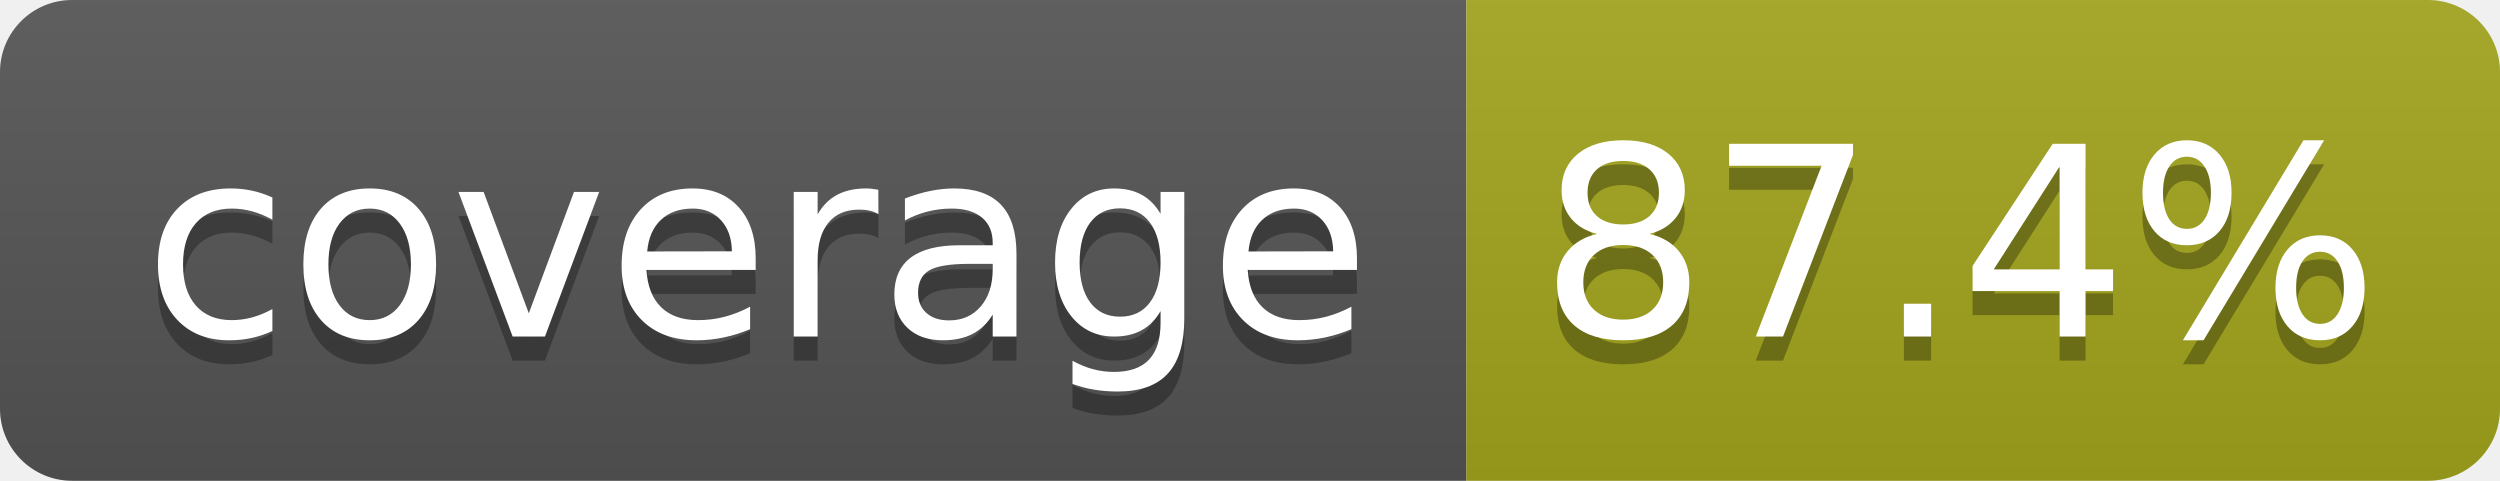
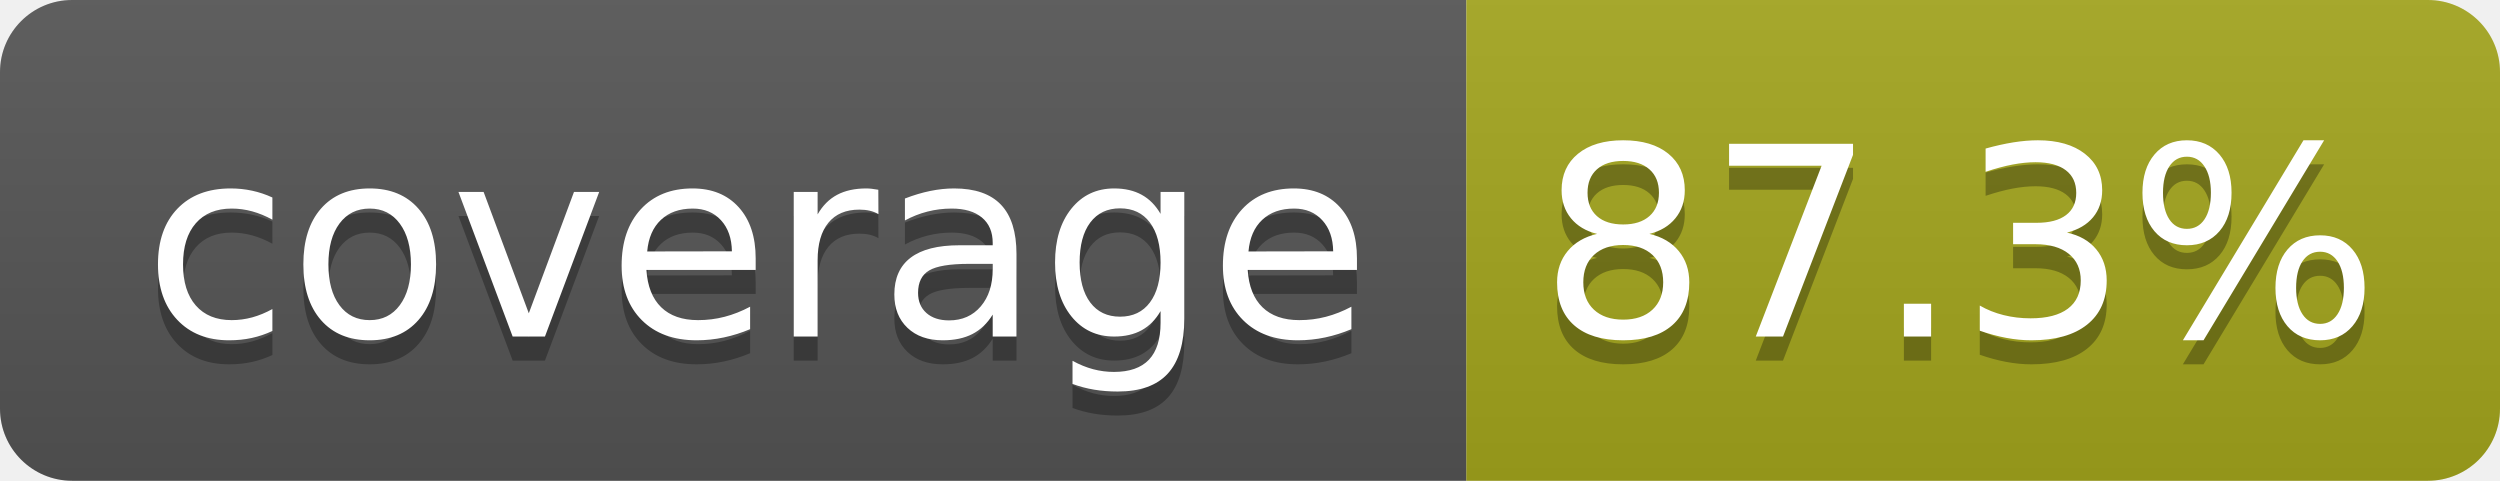
- <svg xmlns="http://www.w3.org/2000/svg" width="104" height="20" role="img" aria-label="coverage: 87.4%">
+ <svg xmlns="http://www.w3.org/2000/svg" width="104" height="20" role="img" aria-label="coverage: 87.3%">
  <linearGradient id="s" x2="0" y2="100%">
    <stop offset="0" stop-color="#bbb" stop-opacity=".1" />
    <stop offset="1" stop-opacity=".1" />
  </linearGradient>
  <clipPath id="r">
    <rect width="104" height="20" rx="3" fill="#fff" />
  </clipPath>
  <g clip-path="url(#r)">
    <rect width="61" height="20" fill="#555" />
    <rect x="61" width="43" height="20" fill="#a4a61d" />
    <rect width="104" height="20" fill="url(#s)" />
  </g>
  <g fill="#fff" text-anchor="middle" font-family="Verdana,Geneva,DejaVu Sans,sans-serif" text-rendering="geometricPrecision" font-size="110">
    <text aria-hidden="true" x="315" y="150" fill="#010101" fill-opacity=".3" transform="scale(.1)" textLength="510">coverage</text>
    <text x="315" y="140" transform="scale(.1)" fill="#fff" textLength="510">coverage</text>
-     <text aria-hidden="true" x="815" y="150" fill="#010101" fill-opacity=".3" transform="scale(.1)" textLength="330">87.4%</text>
-     <text x="815" y="140" transform="scale(.1)" fill="#fff" textLength="330">87.4%</text>
+     <text aria-hidden="true" x="815" y="150" fill="#010101" fill-opacity=".3" transform="scale(.1)" textLength="330">87.3%</text>
+     <text x="815" y="140" transform="scale(.1)" fill="#fff" textLength="330">87.3%</text>
  </g>
</svg>
